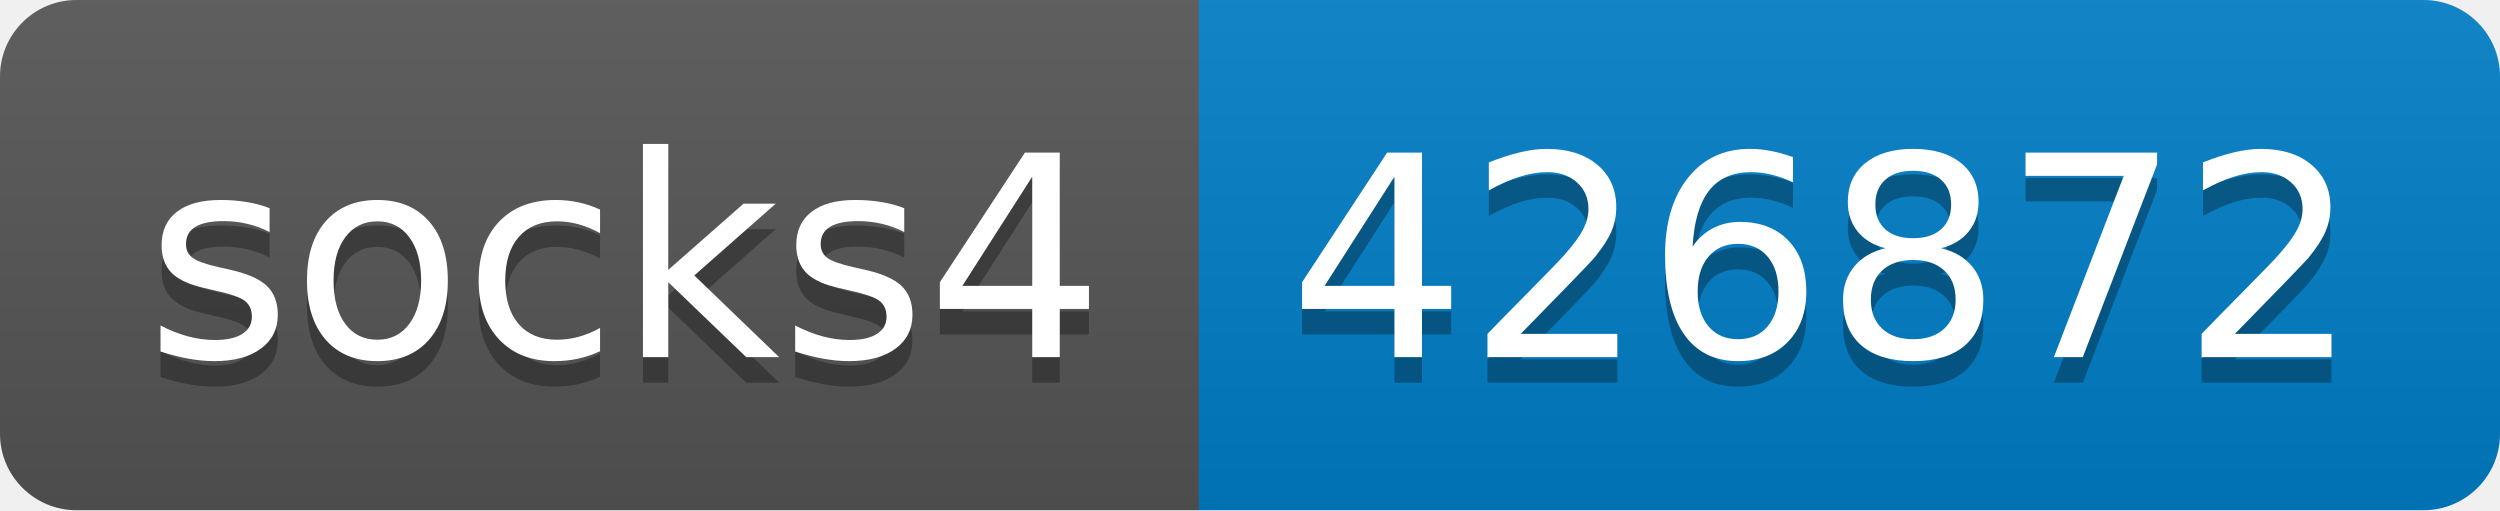
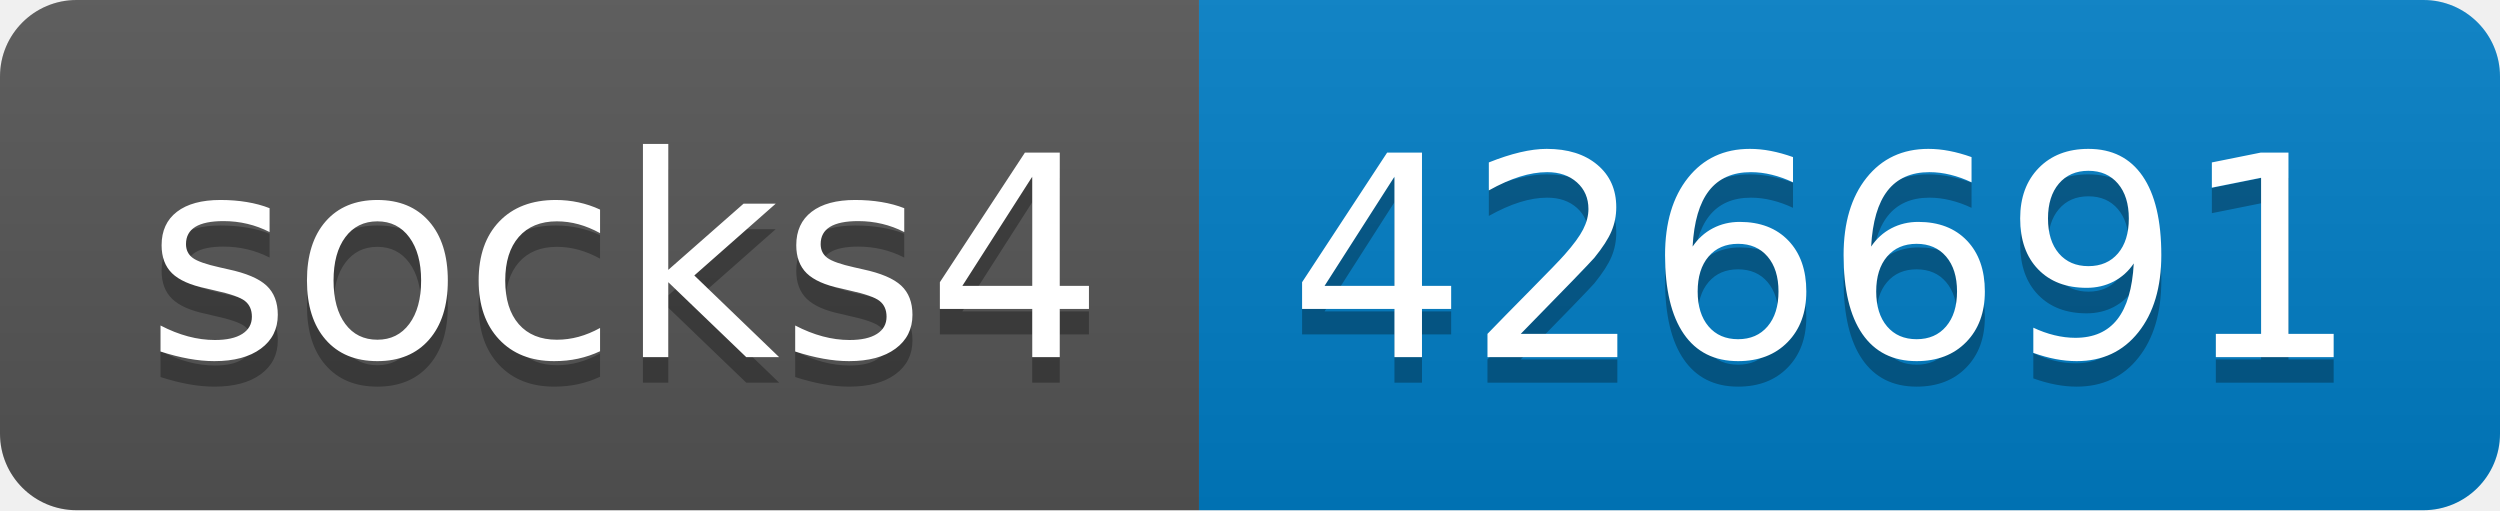
- <svg xmlns="http://www.w3.org/2000/svg" width="98" height="20" role="img" aria-label="socks4: 426872">
+ <svg xmlns="http://www.w3.org/2000/svg" width="98" height="20" role="img" aria-label="socks4: 426691">
  <linearGradient id="s" x2="0" y2="100%">
    <stop offset="0" stop-color="#bbb" stop-opacity=".1" />
    <stop offset="1" stop-opacity=".1" />
  </linearGradient>
  <clipPath id="r">
    <rect width="98" height="20" rx="3" fill="#fff" />
  </clipPath>
  <g clip-path="url(#r)">
    <rect width="47" height="20" fill="#555" />
    <rect x="47" width="51" height="20" fill="#007ec6" />
    <rect width="98" height="20" fill="url(#s)" />
  </g>
  <g fill="#fff" text-anchor="middle" font-family="Verdana,Geneva,DejaVu Sans,sans-serif" text-rendering="geometricPrecision" font-size="110">
    <text aria-hidden="true" x="245" y="150" fill="#010101" fill-opacity=".3" transform="scale(.1)" textLength="370">socks4</text>
    <text x="245" y="140" transform="scale(.1)" fill="#fff" textLength="370">socks4</text>
-     <text aria-hidden="true" x="715" y="150" fill="#010101" fill-opacity=".3" transform="scale(.1)" textLength="410">426872</text>
-     <text x="715" y="140" transform="scale(.1)" fill="#fff" textLength="410">426872</text>
+     <text aria-hidden="true" x="715" y="150" fill="#010101" fill-opacity=".3" transform="scale(.1)" textLength="410">426691</text>
+     <text x="715" y="140" transform="scale(.1)" fill="#fff" textLength="410">426691</text>
  </g>
</svg>
